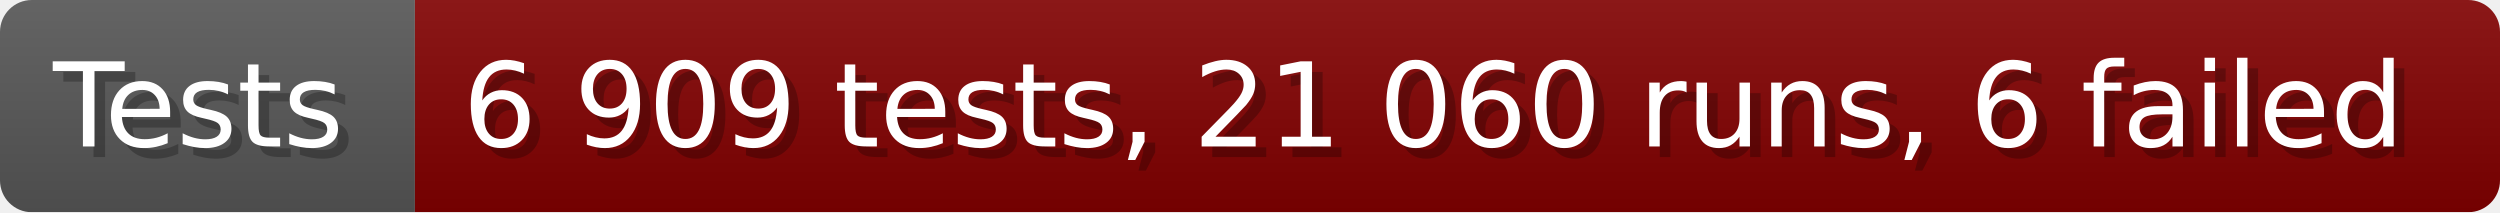
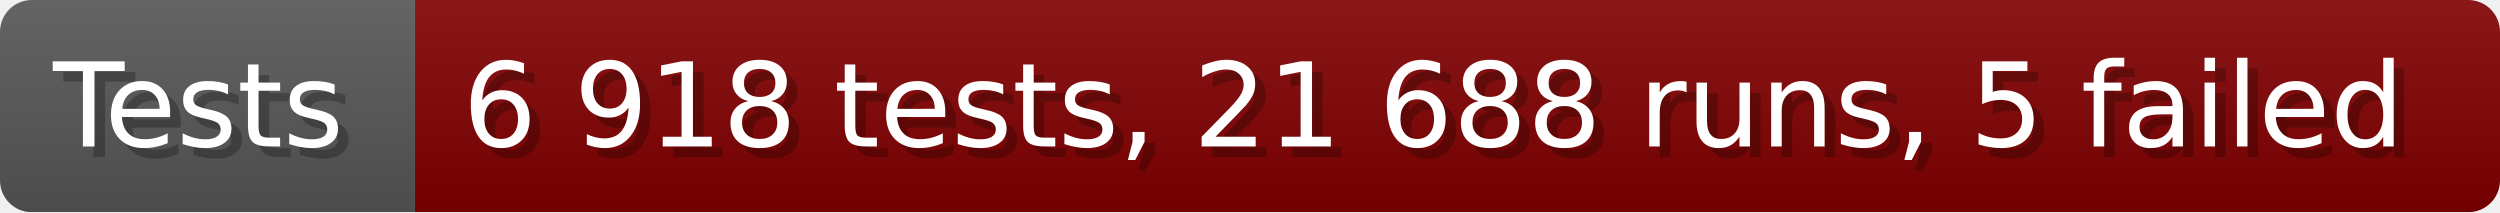
- <svg xmlns="http://www.w3.org/2000/svg" width="235.6" height="20" viewBox="0 0 2356 200" role="img" aria-label="Tests: 6 909 tests, 21 060 runs, 6 failed">
+ <svg xmlns="http://www.w3.org/2000/svg" width="235.6" height="20" viewBox="0 0 2356 200" role="img" aria-label="Tests: 6 918 tests, 21 688 runs, 5 failed">
  <linearGradient id="a" x2="0" y2="100%">
    <stop offset="0" stop-opacity=".1" stop-color="#EEE" />
    <stop offset="1" stop-opacity=".1" />
  </linearGradient>
  <mask id="m">
    <rect width="2356" height="200" rx="30" fill="#FFF" />
  </mask>
  <g mask="url(#m)">
    <rect width="391" height="200" fill="#555" />
    <rect width="1965" height="200" fill="#800000" x="391" />
    <rect width="2356" height="200" fill="url(#a)" />
  </g>
  <g aria-hidden="true" fill="#fff" text-anchor="start" font-family="Verdana,DejaVu Sans,sans-serif" font-size="110">
    <text x="60" y="148" textLength="291" fill="#000" opacity="0.25">Tests</text>
    <text x="50" y="138" textLength="291">Tests</text>
-     <text x="446" y="148" textLength="1865" fill="#000" opacity="0.25">6 909 tests, 21 060 runs, 6 failed</text>
-     <text x="436" y="138" textLength="1865">6 909 tests, 21 060 runs, 6 failed</text>
+     <text x="446" y="148" textLength="1865" fill="#000" opacity="0.25">6 918 tests, 21 688 runs, 5 failed</text>
+     <text x="436" y="138" textLength="1865">6 918 tests, 21 688 runs, 5 failed</text>
  </g>
</svg>
